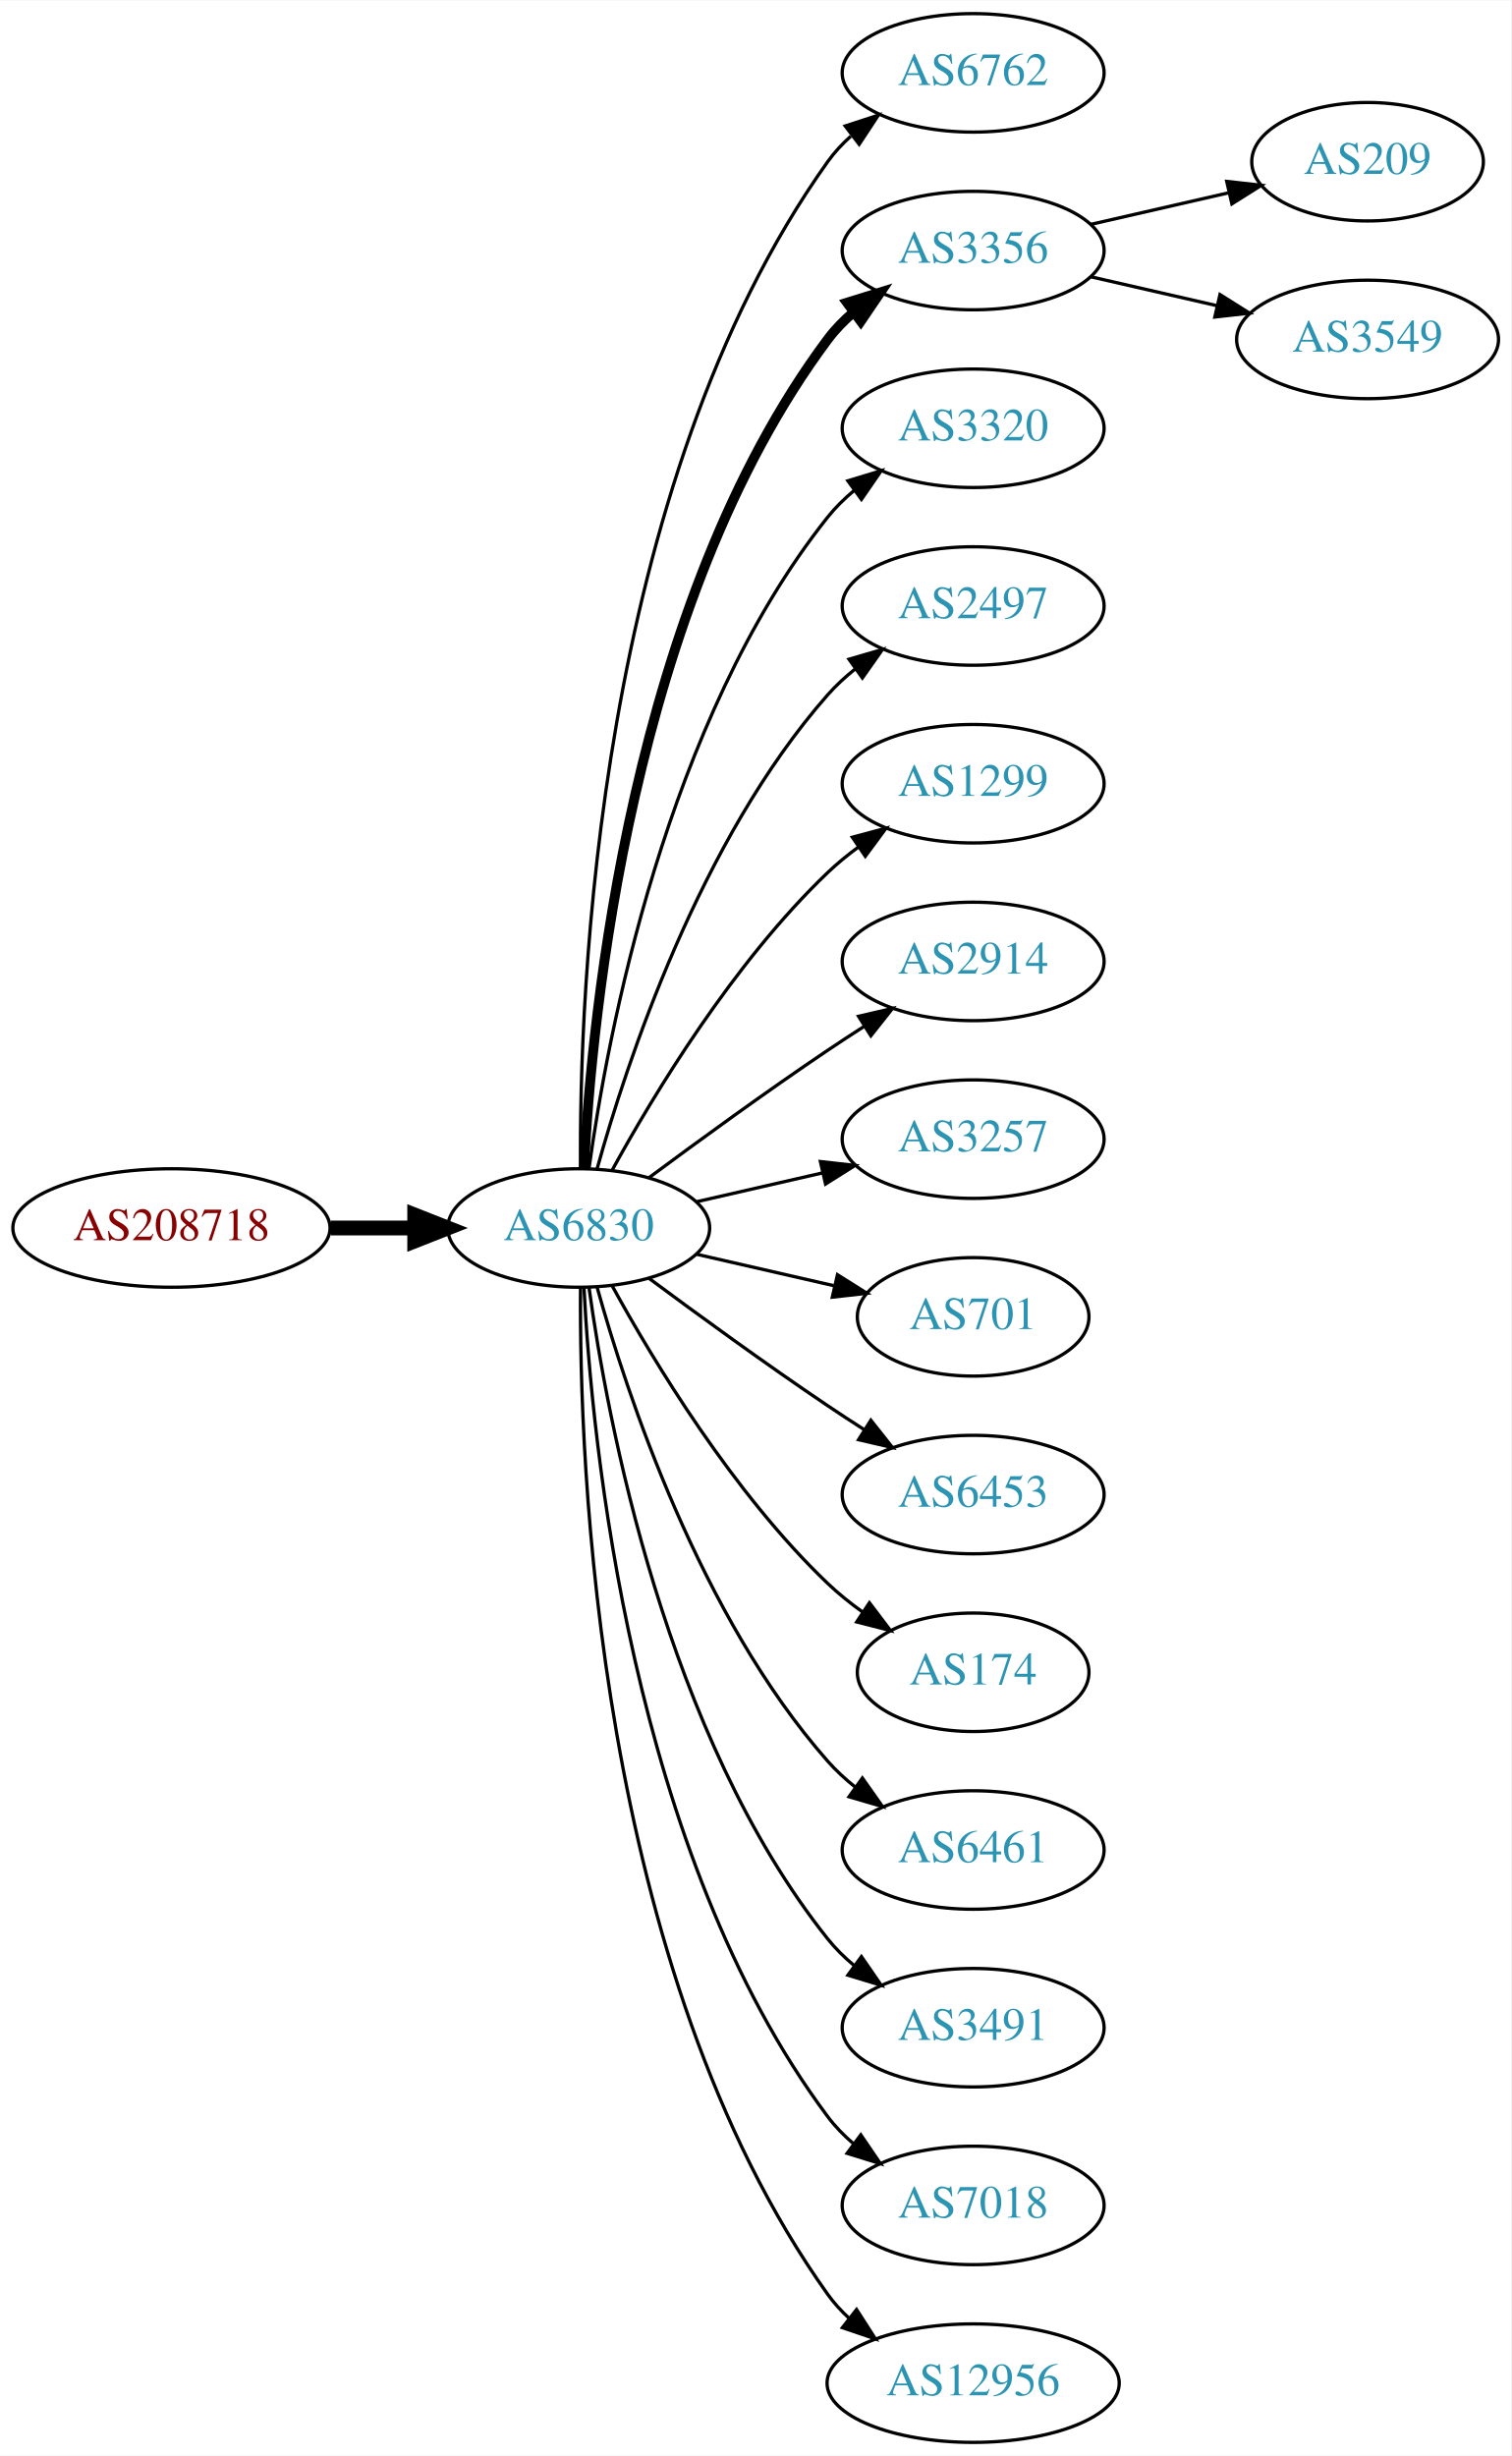
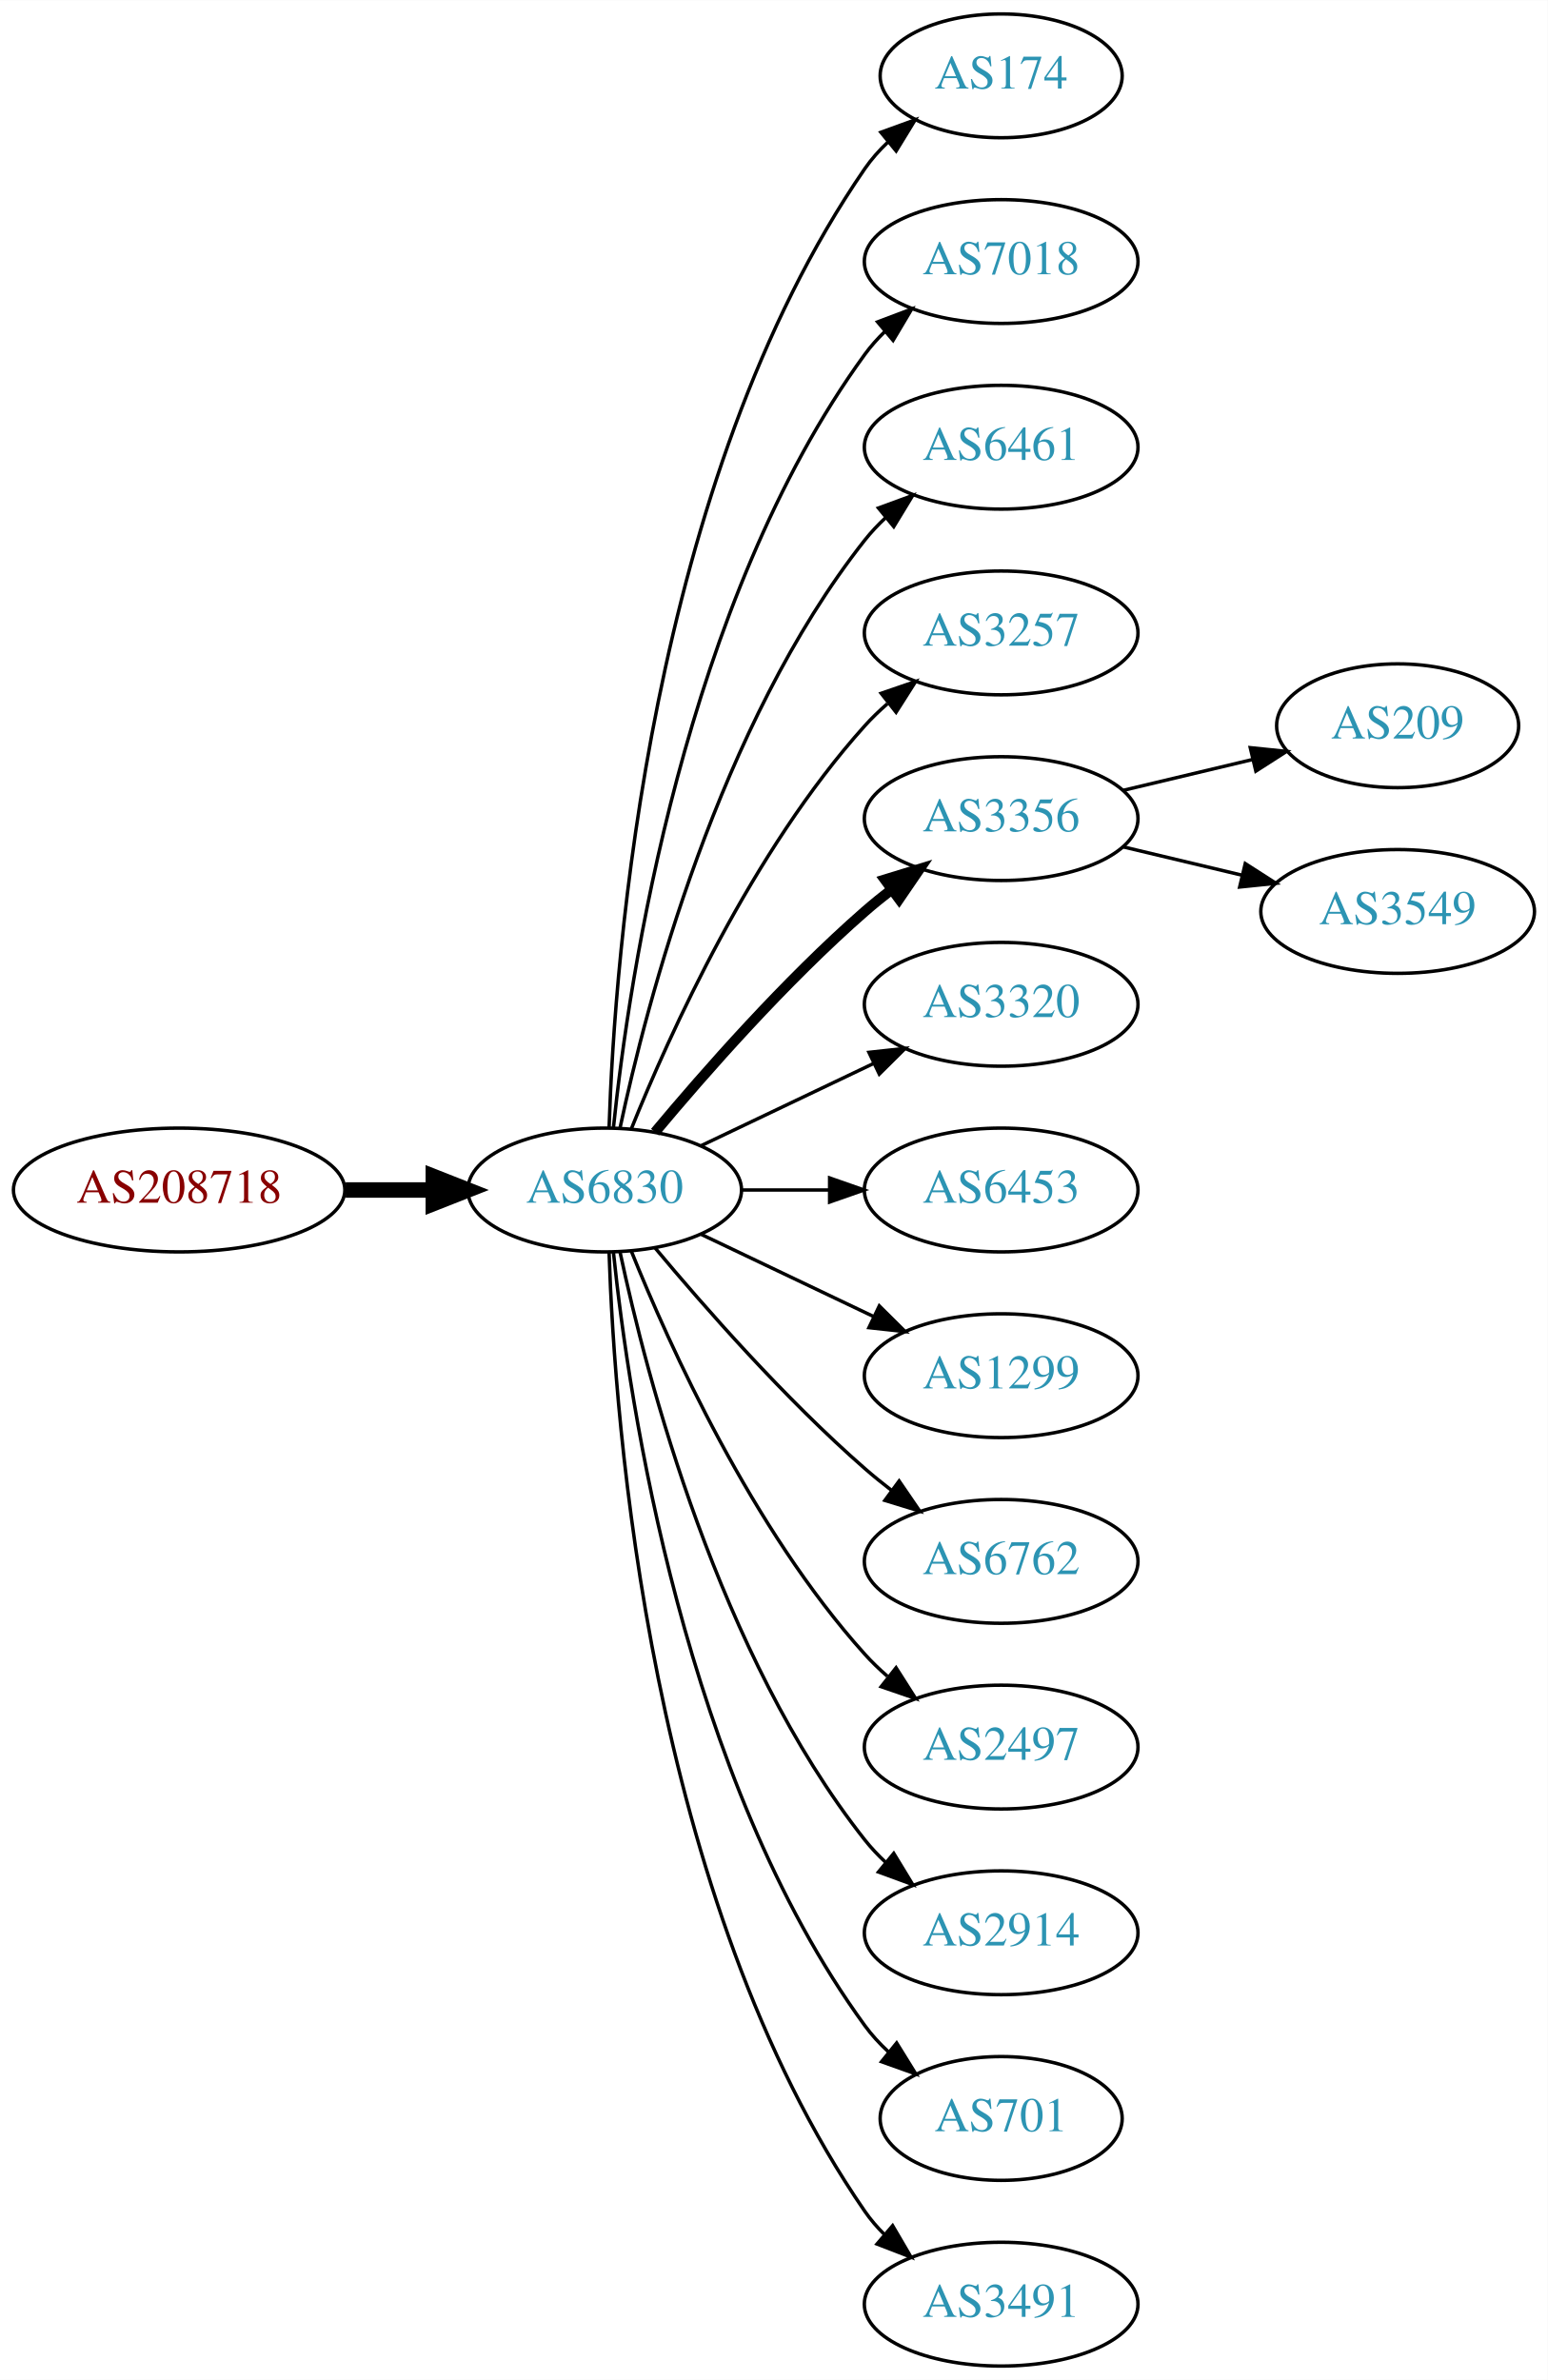
- <svg xmlns="http://www.w3.org/2000/svg" xmlns:xlink="http://www.w3.org/1999/xlink" width="459pt" height="746pt" viewBox="0.00 0.00 459.17 746.00">
-   <g id="graph0" class="graph" transform="scale(1 1) rotate(0) translate(4 742)">
-     <polygon fill="white" stroke="none" points="-4,4 -4,-742 455.17,-742 455.17,4 -4,4" />
+ <svg xmlns="http://www.w3.org/2000/svg" xmlns:xlink="http://www.w3.org/1999/xlink" width="450pt" height="692pt" viewBox="0.00 0.00 450.07 692.00">
+   <g id="graph0" class="graph" transform="scale(1 1) rotate(0) translate(4 688)">
+     <polygon fill="white" stroke="none" points="-4,4 -4,-688 446.07,-688 446.07,4 -4,4" />
    <g id="node1" class="node">
      <g id="a_node1">
        <a xlink:href="/asn/208718" xlink:title="AS208718 ~ Harald Leithner [AT]">
-           <ellipse fill="#ffffff" stroke="black" cx="48.096" cy="-369" rx="48.192" ry="18" />
-           <text text-anchor="middle" x="48.096" y="-365.3" font-family="Times,serif" font-size="14.00" fill="#880000">AS208718</text>
+           <ellipse fill="#ffffff" stroke="black" cx="48.096" cy="-342" rx="48.192" ry="18" />
+           <text text-anchor="middle" x="48.096" y="-338.3" font-family="Times,serif" font-size="14.00" fill="#880000">AS208718</text>
        </a>
      </g>
    </g>
    <g id="node2" class="node">
      <g id="a_node2">
        <a xlink:href="/asn/6830" xlink:title="AS6830 ~ LGI-UPC [AT]">
-           <ellipse fill="#ffffff" stroke="black" cx="171.838" cy="-369" rx="39.794" ry="18" />
-           <text text-anchor="middle" x="171.838" y="-365.3" font-family="Times,serif" font-size="14.00" fill="#2c94b3">AS6830</text>
+           <ellipse fill="#ffffff" stroke="black" cx="171.838" cy="-342" rx="39.794" ry="18" />
+           <text text-anchor="middle" x="171.838" y="-338.3" font-family="Times,serif" font-size="14.00" fill="#2c94b3">AS6830</text>
        </a>
      </g>
    </g>
    <g id="edge1" class="edge">
-       <path fill="none" stroke="black" stroke-width="4.5" d="M96.513,-369C104.867,-369 113.577,-369 121.969,-369" />
-       <polygon fill="black" stroke="black" stroke-width="4.5" points="122.004,-372.938 132.004,-369 122.004,-365.063 122.004,-372.938" />
+       <path fill="none" stroke="black" stroke-width="4.5" d="M96.513,-342C104.867,-342 113.577,-342 121.969,-342" />
+       <polygon fill="black" stroke="black" stroke-width="4.5" points="122.004,-345.938 132.004,-342 122.004,-338.063 122.004,-345.938" />
    </g>
    <g id="node3" class="node">
      <g id="a_node3">
-         <a xlink:href="/asn/6762" xlink:title="AS6762 ~ TELECOM ITALIA SPARKLE S.p.A. [IT]">
-           <ellipse fill="#ffffff" stroke="black" cx="291.681" cy="-720" rx="39.794" ry="18" />
-           <text text-anchor="middle" x="291.681" y="-716.3" font-family="Times,serif" font-size="14.00" fill="#2c94b3">AS6762</text>
+         <a xlink:href="/asn/174" xlink:title="AS174 ~ Cogent Communications [US]">
+           <ellipse fill="#ffffff" stroke="black" cx="287.131" cy="-666" rx="35.194" ry="18" />
+           <text text-anchor="middle" x="287.131" y="-662.3" font-family="Times,serif" font-size="14.00" fill="#2c94b3">AS174</text>
        </a>
      </g>
    </g>
    <g id="edge2" class="edge">
-       <path fill="none" stroke="black" d="M172.387,-387.063C171.967,-439.503 177.121,-594.293 247.484,-693 249.486,-695.809 251.881,-698.388 254.502,-700.743" />
-       <polygon fill="black" stroke="black" points="252.807,-703.852 262.879,-707.139 257.055,-698.288 252.807,-703.852" />
+       <path fill="none" stroke="black" d="M173.118,-360.161C174.716,-409.461 184.865,-548.175 247.484,-639 249.389,-641.763 251.675,-644.333 254.171,-646.702" />
+       <polygon fill="black" stroke="black" points="252.16,-649.579 262.119,-653.194 256.589,-644.157 252.16,-649.579" />
    </g>
    <g id="node4" class="node">
      <g id="a_node4">
-         <a xlink:href="/asn/3356" xlink:title="AS3356 ~ Level 3 Parent, LLC [US]">
-           <ellipse fill="#ffffff" stroke="black" cx="291.681" cy="-666" rx="39.794" ry="18" />
-           <text text-anchor="middle" x="291.681" y="-662.3" font-family="Times,serif" font-size="14.00" fill="#2c94b3">AS3356</text>
+         <a xlink:href="/asn/7018" xlink:title="AS7018 ~ AT&amp;T Services, Inc. [US]">
+           <ellipse fill="#ffffff" stroke="black" cx="287.131" cy="-612" rx="39.794" ry="18" />
+           <text text-anchor="middle" x="287.131" y="-608.3" font-family="Times,serif" font-size="14.00" fill="#2c94b3">AS7018</text>
        </a>
      </g>
    </g>
    <g id="edge3" class="edge">
-       <path fill="none" stroke="black" stroke-width="3" d="M173.43,-387.023C175.806,-433.412 187.724,-558.893 247.484,-639 249.732,-642.013 252.424,-644.769 255.35,-647.272" />
-       <polygon fill="black" stroke="black" stroke-width="3" points="253.381,-650.169 263.502,-653.303 257.545,-644.542 253.381,-650.169" />
+       <path fill="none" stroke="black" d="M174.395,-360.256C178.865,-403.303 194.998,-512.94 247.484,-585 249.201,-587.357 251.188,-589.581 253.338,-591.663" />
+       <polygon fill="black" stroke="black" points="251.201,-594.439 261.112,-598.183 255.699,-589.075 251.201,-594.439" />
    </g>
    <g id="node5" class="node">
      <g id="a_node5">
-         <a xlink:href="/asn/3320" xlink:title="AS3320 ~ DTAG [DE]">
-           <ellipse fill="#ffffff" stroke="black" cx="291.681" cy="-612" rx="39.794" ry="18" />
-           <text text-anchor="middle" x="291.681" y="-608.3" font-family="Times,serif" font-size="14.00" fill="#2c94b3">AS3320</text>
+         <a xlink:href="/asn/6461" xlink:title="AS6461 ~ Zayo Bandwidth [US]">
+           <ellipse fill="#ffffff" stroke="black" cx="287.131" cy="-558" rx="39.794" ry="18" />
+           <text text-anchor="middle" x="287.131" y="-554.3" font-family="Times,serif" font-size="14.00" fill="#2c94b3">AS6461</text>
        </a>
      </g>
    </g>
    <g id="edge4" class="edge">
-       <path fill="none" stroke="black" d="M174.977,-387.17C180.477,-426.974 198.303,-523.233 247.484,-585 249.826,-587.94 252.58,-590.649 255.546,-593.121" />
-       <polygon fill="black" stroke="black" points="253.611,-596.042 263.752,-599.11 257.738,-590.388 253.611,-596.042" />
+       <path fill="none" stroke="black" d="M176.328,-360.16C183.959,-396.03 204.951,-477.155 247.484,-531 249.292,-533.288 251.345,-535.462 253.539,-537.51" />
+       <polygon fill="black" stroke="black" points="251.45,-540.323 261.399,-543.966 255.893,-534.914 251.45,-540.323" />
    </g>
    <g id="node6" class="node">
      <g id="a_node6">
-         <a xlink:href="/asn/2497" xlink:title="AS2497 ~ Internet Initiative Japan Inc. [JP]">
-           <ellipse fill="#ffffff" stroke="black" cx="291.681" cy="-558" rx="39.794" ry="18" />
-           <text text-anchor="middle" x="291.681" y="-554.3" font-family="Times,serif" font-size="14.00" fill="#2c94b3">AS2497</text>
+         <a xlink:href="/asn/3257" xlink:title="AS3257 ~ GTT [DE]">
+           <ellipse fill="#ffffff" stroke="black" cx="287.131" cy="-504" rx="39.794" ry="18" />
+           <text text-anchor="middle" x="287.131" y="-500.3" font-family="Times,serif" font-size="14.00" fill="#2c94b3">AS3257</text>
        </a>
      </g>
    </g>
    <g id="edge5" class="edge">
-       <path fill="none" stroke="black" d="M177.411,-386.946C186.317,-418.995 208.601,-486.842 247.484,-531 249.968,-533.821 252.818,-536.449 255.844,-538.871" />
-       <polygon fill="black" stroke="black" points="253.961,-541.828 264.133,-544.791 258.029,-536.131 253.961,-541.828" />
+       <path fill="none" stroke="black" d="M179.586,-359.787C190.637,-387.243 214.69,-440.578 247.484,-477 249.487,-479.224 251.706,-481.363 254.038,-483.397" />
+       <polygon fill="black" stroke="black" points="252.236,-486.433 262.257,-489.873 256.569,-480.935 252.236,-486.433" />
    </g>
    <g id="node7" class="node">
      <g id="a_node7">
-         <a xlink:href="/asn/1299" xlink:title="AS1299 ~ Telia Carrier [EU]">
-           <ellipse fill="#ffffff" stroke="black" cx="291.681" cy="-504" rx="39.794" ry="18" />
-           <text text-anchor="middle" x="291.681" y="-500.3" font-family="Times,serif" font-size="14.00" fill="#2c94b3">AS1299</text>
+         <a xlink:href="/asn/3356" xlink:title="AS3356 ~ Level 3 Parent, LLC [US]">
+           <ellipse fill="#ffffff" stroke="black" cx="287.131" cy="-450" rx="39.794" ry="18" />
+           <text text-anchor="middle" x="287.131" y="-446.3" font-family="Times,serif" font-size="14.00" fill="#2c94b3">AS3356</text>
        </a>
      </g>
    </g>
    <g id="edge6" class="edge">
-       <path fill="none" stroke="black" d="M182.079,-386.713C194.625,-409.561 218.802,-449.611 247.484,-477 250.353,-479.739 253.542,-482.347 256.851,-484.785" />
-       <polygon fill="black" stroke="black" points="254.974,-487.742 265.21,-490.477 258.914,-481.956 254.974,-487.742" />
+       <path fill="none" stroke="black" stroke-width="3" d="M186.468,-358.817C200.751,-375.929 224.297,-402.745 247.484,-423 249.95,-425.154 252.589,-427.294 255.286,-429.372" />
+       <polygon fill="black" stroke="black" stroke-width="3" points="253.311,-432.264 263.44,-435.37 257.459,-426.625 253.311,-432.264" />
    </g>
    <g id="node8" class="node">
      <g id="a_node8">
-         <a xlink:href="/asn/2914" xlink:title="AS2914 ~ NTT America, Inc. [US]">
-           <ellipse fill="#ffffff" stroke="black" cx="291.681" cy="-450" rx="39.794" ry="18" />
-           <text text-anchor="middle" x="291.681" y="-446.3" font-family="Times,serif" font-size="14.00" fill="#2c94b3">AS2914</text>
+         <a xlink:href="/asn/3320" xlink:title="AS3320 ~ DTAG [DE]">
+           <ellipse fill="#ffffff" stroke="black" cx="287.131" cy="-396" rx="39.794" ry="18" />
+           <text text-anchor="middle" x="287.131" y="-392.3" font-family="Times,serif" font-size="14.00" fill="#2c94b3">AS3320</text>
        </a>
      </g>
    </g>
    <g id="edge7" class="edge">
-       <path fill="none" stroke="black" d="M193.168,-384.277C208.031,-395.304 228.775,-410.407 247.484,-423 251.033,-425.389 254.784,-427.839 258.532,-430.242" />
-       <polygon fill="black" stroke="black" points="256.858,-433.325 267.181,-435.712 260.6,-427.409 256.858,-433.325" />
+       <path fill="none" stroke="black" d="M199.974,-354.934C214.968,-362.081 233.789,-371.052 250.013,-378.785" />
+       <polygon fill="black" stroke="black" points="248.683,-382.028 259.216,-383.171 251.695,-375.709 248.683,-382.028" />
    </g>
    <g id="node9" class="node">
      <g id="a_node9">
-         <a xlink:href="/asn/3257" xlink:title="AS3257 ~ GTT [DE]">
-           <ellipse fill="#ffffff" stroke="black" cx="291.681" cy="-396" rx="39.794" ry="18" />
-           <text text-anchor="middle" x="291.681" y="-392.3" font-family="Times,serif" font-size="14.00" fill="#2c94b3">AS3257</text>
+         <a xlink:href="/asn/6453" xlink:title="AS6453 ~ TATA COMMUNICATIONS (AMERICA) INC [US]">
+           <ellipse fill="#ffffff" stroke="black" cx="287.131" cy="-342" rx="39.794" ry="18" />
+           <text text-anchor="middle" x="287.131" y="-338.3" font-family="Times,serif" font-size="14.00" fill="#2c94b3">AS6453</text>
        </a>
      </g>
    </g>
    <g id="edge8" class="edge">
-       <path fill="none" stroke="black" d="M207.557,-376.955C219.557,-379.704 233.178,-382.825 245.871,-385.733" />
-       <polygon fill="black" stroke="black" points="245.273,-389.187 255.802,-388.009 246.836,-382.364 245.273,-389.187" />
+       <path fill="none" stroke="black" d="M211.51,-342C219.713,-342 228.477,-342 237.009,-342" />
+       <polygon fill="black" stroke="black" points="237.248,-345.5 247.248,-342 237.248,-338.5 237.248,-345.5" />
    </g>
    <g id="node10" class="node">
      <g id="a_node10">
-         <a xlink:href="/asn/701" xlink:title="AS701 ~ UUNET [US]">
-           <ellipse fill="#ffffff" stroke="black" cx="291.681" cy="-342" rx="35.194" ry="18" />
-           <text text-anchor="middle" x="291.681" y="-338.3" font-family="Times,serif" font-size="14.00" fill="#2c94b3">AS701</text>
+         <a xlink:href="/asn/1299" xlink:title="AS1299 ~ Telia Carrier [EU]">
+           <ellipse fill="#ffffff" stroke="black" cx="287.131" cy="-288" rx="39.794" ry="18" />
+           <text text-anchor="middle" x="287.131" y="-284.3" font-family="Times,serif" font-size="14.00" fill="#2c94b3">AS1299</text>
        </a>
      </g>
    </g>
    <g id="edge9" class="edge">
-       <path fill="none" stroke="black" d="M207.557,-361.045C220.65,-358.045 235.672,-354.604 249.313,-351.478" />
-       <polygon fill="black" stroke="black" points="250.454,-354.807 259.42,-349.162 248.891,-347.984 250.454,-354.807" />
+       <path fill="none" stroke="black" d="M199.974,-329.066C214.968,-321.919 233.789,-312.948 250.013,-305.215" />
+       <polygon fill="black" stroke="black" points="251.695,-308.291 259.216,-300.829 248.683,-301.972 251.695,-308.291" />
    </g>
    <g id="node11" class="node">
      <g id="a_node11">
-         <a xlink:href="/asn/6453" xlink:title="AS6453 ~ TATA COMMUNICATIONS (AMERICA) INC [US]">
-           <ellipse fill="#ffffff" stroke="black" cx="291.681" cy="-288" rx="39.794" ry="18" />
-           <text text-anchor="middle" x="291.681" y="-284.3" font-family="Times,serif" font-size="14.00" fill="#2c94b3">AS6453</text>
+         <a xlink:href="/asn/6762" xlink:title="AS6762 ~ TELECOM ITALIA SPARKLE S.p.A. [IT]">
+           <ellipse fill="#ffffff" stroke="black" cx="287.131" cy="-234" rx="39.794" ry="18" />
+           <text text-anchor="middle" x="287.131" y="-230.3" font-family="Times,serif" font-size="14.00" fill="#2c94b3">AS6762</text>
        </a>
      </g>
    </g>
    <g id="edge10" class="edge">
-       <path fill="none" stroke="black" d="M193.168,-353.723C208.031,-342.696 228.775,-327.593 247.484,-315 251.033,-312.611 254.784,-310.161 258.532,-307.758" />
-       <polygon fill="black" stroke="black" points="260.6,-310.591 267.181,-302.288 256.858,-304.675 260.6,-310.591" />
+       <path fill="none" stroke="black" d="M186.468,-325.183C200.751,-308.071 224.297,-281.255 247.484,-261 249.95,-258.846 252.589,-256.706 255.286,-254.628" />
+       <polygon fill="black" stroke="black" points="257.459,-257.375 263.44,-248.63 253.311,-251.736 257.459,-257.375" />
    </g>
    <g id="node12" class="node">
      <g id="a_node12">
-         <a xlink:href="/asn/174" xlink:title="AS174 ~ Cogent Communications [US]">
-           <ellipse fill="#ffffff" stroke="black" cx="291.681" cy="-234" rx="35.194" ry="18" />
-           <text text-anchor="middle" x="291.681" y="-230.3" font-family="Times,serif" font-size="14.00" fill="#2c94b3">AS174</text>
+         <a xlink:href="/asn/2497" xlink:title="AS2497 ~ Internet Initiative Japan Inc. [JP]">
+           <ellipse fill="#ffffff" stroke="black" cx="287.131" cy="-180" rx="39.794" ry="18" />
+           <text text-anchor="middle" x="287.131" y="-176.3" font-family="Times,serif" font-size="14.00" fill="#2c94b3">AS2497</text>
        </a>
      </g>
    </g>
    <g id="edge11" class="edge">
-       <path fill="none" stroke="black" d="M182.079,-351.287C194.625,-328.439 218.802,-288.389 247.484,-261 250.738,-257.893 254.405,-254.954 258.192,-252.24" />
-       <polygon fill="black" stroke="black" points="260.169,-255.128 266.56,-246.678 256.294,-249.299 260.169,-255.128" />
+       <path fill="none" stroke="black" d="M179.586,-324.213C190.637,-296.757 214.69,-243.422 247.484,-207 249.487,-204.776 251.706,-202.637 254.038,-200.603" />
+       <polygon fill="black" stroke="black" points="256.569,-203.065 262.257,-194.127 252.236,-197.567 256.569,-203.065" />
    </g>
    <g id="node13" class="node">
      <g id="a_node13">
-         <a xlink:href="/asn/6461" xlink:title="AS6461 ~ Zayo Bandwidth [US]">
-           <ellipse fill="#ffffff" stroke="black" cx="291.681" cy="-180" rx="39.794" ry="18" />
-           <text text-anchor="middle" x="291.681" y="-176.3" font-family="Times,serif" font-size="14.00" fill="#2c94b3">AS6461</text>
+         <a xlink:href="/asn/2914" xlink:title="AS2914 ~ NTT America, Inc. [US]">
+           <ellipse fill="#ffffff" stroke="black" cx="287.131" cy="-126" rx="39.794" ry="18" />
+           <text text-anchor="middle" x="287.131" y="-122.3" font-family="Times,serif" font-size="14.00" fill="#2c94b3">AS2914</text>
        </a>
      </g>
    </g>
    <g id="edge12" class="edge">
-       <path fill="none" stroke="black" d="M177.411,-351.054C186.317,-319.005 208.601,-251.158 247.484,-207 249.968,-204.179 252.818,-201.551 255.844,-199.129" />
-       <polygon fill="black" stroke="black" points="258.029,-201.869 264.133,-193.209 253.961,-196.172 258.029,-201.869" />
+       <path fill="none" stroke="black" d="M176.328,-323.84C183.959,-287.97 204.951,-206.845 247.484,-153 249.292,-150.712 251.345,-148.538 253.539,-146.49" />
+       <polygon fill="black" stroke="black" points="255.893,-149.086 261.399,-140.034 251.45,-143.677 255.893,-149.086" />
    </g>
    <g id="node14" class="node">
      <g id="a_node14">
-         <a xlink:href="/asn/3491" xlink:title="AS3491 ~ PCCW Global, Inc. [US]">
-           <ellipse fill="#ffffff" stroke="black" cx="291.681" cy="-126" rx="39.794" ry="18" />
-           <text text-anchor="middle" x="291.681" y="-122.3" font-family="Times,serif" font-size="14.00" fill="#2c94b3">AS3491</text>
+         <a xlink:href="/asn/701" xlink:title="AS701 ~ UUNET [US]">
+           <ellipse fill="#ffffff" stroke="black" cx="287.131" cy="-72" rx="35.194" ry="18" />
+           <text text-anchor="middle" x="287.131" y="-68.3" font-family="Times,serif" font-size="14.00" fill="#2c94b3">AS701</text>
        </a>
      </g>
    </g>
    <g id="edge13" class="edge">
-       <path fill="none" stroke="black" d="M174.977,-350.83C180.477,-311.026 198.303,-214.767 247.484,-153 249.826,-150.06 252.58,-147.351 255.546,-144.879" />
-       <polygon fill="black" stroke="black" points="257.738,-147.612 263.752,-138.89 253.611,-141.958 257.738,-147.612" />
+       <path fill="none" stroke="black" d="M174.395,-323.744C178.865,-280.697 194.998,-171.06 247.484,-99 249.46,-96.287 251.794,-93.751 254.321,-91.404" />
+       <polygon fill="black" stroke="black" points="256.737,-93.952 262.316,-84.945 252.338,-88.507 256.737,-93.952" />
    </g>
    <g id="node15" class="node">
      <g id="a_node15">
-         <a xlink:href="/asn/7018" xlink:title="AS7018 ~ AT&amp;T Services, Inc. [US]">
-           <ellipse fill="#ffffff" stroke="black" cx="291.681" cy="-72" rx="39.794" ry="18" />
-           <text text-anchor="middle" x="291.681" y="-68.3" font-family="Times,serif" font-size="14.00" fill="#2c94b3">AS7018</text>
+         <a xlink:href="/asn/3491" xlink:title="AS3491 ~ PCCW Global, Inc. [US]">
+           <ellipse fill="#ffffff" stroke="black" cx="287.131" cy="-18" rx="39.794" ry="18" />
+           <text text-anchor="middle" x="287.131" y="-14.3" font-family="Times,serif" font-size="14.00" fill="#2c94b3">AS3491</text>
        </a>
      </g>
    </g>
    <g id="edge14" class="edge">
-       <path fill="none" stroke="black" d="M173.43,-350.977C175.806,-304.588 187.724,-179.107 247.484,-99 249.732,-95.987 252.424,-93.231 255.35,-90.728" />
-       <polygon fill="black" stroke="black" points="257.545,-93.459 263.502,-84.697 253.381,-87.831 257.545,-93.459" />
+       <path fill="none" stroke="black" d="M173.118,-323.839C174.716,-274.539 184.865,-135.825 247.484,-45 249.139,-42.599 251.082,-40.344 253.201,-38.24" />
+       <polygon fill="black" stroke="black" points="255.566,-40.823 260.917,-31.678 251.032,-35.49 255.566,-40.823" />
    </g>
    <g id="node16" class="node">
      <g id="a_node16">
-         <a xlink:href="/asn/12956" xlink:title="AS12956 ~ TELXIUS [ES]">
-           <ellipse fill="#ffffff" stroke="black" cx="291.681" cy="-18" rx="44.393" ry="18" />
-           <text text-anchor="middle" x="291.681" y="-14.3" font-family="Times,serif" font-size="14.00" fill="#2c94b3">AS12956</text>
+         <a xlink:href="/asn/209" xlink:title="AS209 ~ CenturyLink Communications, LLC [US]">
+           <ellipse fill="#ffffff" stroke="black" cx="402.424" cy="-477" rx="35.194" ry="18" />
+           <text text-anchor="middle" x="402.424" y="-473.3" font-family="Times,serif" font-size="14.00" fill="#2c94b3">AS209</text>
        </a>
      </g>
    </g>
    <g id="edge15" class="edge">
-       <path fill="none" stroke="black" d="M172.387,-350.937C171.967,-298.497 177.121,-143.707 247.484,-45 249.384,-42.336 251.637,-39.877 254.101,-37.621" />
-       <polygon fill="black" stroke="black" points="256.264,-40.373 261.986,-31.456 251.952,-34.858 256.264,-40.373" />
+       <path fill="none" stroke="black" d="M322.738,-458.248C334.533,-461.058 347.837,-464.229 360.105,-467.153" />
+       <polygon fill="black" stroke="black" points="359.571,-470.624 370.11,-469.537 361.194,-463.814 359.571,-470.624" />
    </g>
    <g id="node17" class="node">
      <g id="a_node17">
-         <a xlink:href="/asn/209" xlink:title="AS209 ~ CenturyLink Communications, LLC [US]">
-           <ellipse fill="#ffffff" stroke="black" cx="411.523" cy="-693" rx="35.194" ry="18" />
-           <text text-anchor="middle" x="411.523" y="-689.3" font-family="Times,serif" font-size="14.00" fill="#2c94b3">AS209</text>
+         <a xlink:href="/asn/3549" xlink:title="AS3549 ~ Level 3 Parent, LLC [US]">
+           <ellipse fill="#ffffff" stroke="black" cx="402.424" cy="-423" rx="39.794" ry="18" />
+           <text text-anchor="middle" x="402.424" y="-419.3" font-family="Times,serif" font-size="14.00" fill="#2c94b3">AS3549</text>
        </a>
      </g>
    </g>
    <g id="edge16" class="edge">
-       <path fill="none" stroke="black" d="M327.4,-673.955C340.492,-676.955 355.514,-680.396 369.155,-683.522" />
-       <polygon fill="black" stroke="black" points="368.733,-687.016 379.262,-685.838 370.297,-680.193 368.733,-687.016" />
-     </g>
-     <g id="node18" class="node">
-       <g id="a_node18">
-         <a xlink:href="/asn/3549" xlink:title="AS3549 ~ Level 3 Parent, LLC [US]">
-           <ellipse fill="#ffffff" stroke="black" cx="411.523" cy="-639" rx="39.794" ry="18" />
-           <text text-anchor="middle" x="411.523" y="-635.3" font-family="Times,serif" font-size="14.00" fill="#2c94b3">AS3549</text>
-         </a>
-       </g>
-     </g>
-     <g id="edge17" class="edge">
-       <path fill="none" stroke="black" d="M327.4,-658.045C339.4,-655.296 353.021,-652.175 365.713,-649.267" />
-       <polygon fill="black" stroke="black" points="366.679,-652.636 375.645,-646.991 365.116,-645.813 366.679,-652.636" />
+       <path fill="none" stroke="black" d="M322.738,-441.752C333.609,-439.162 345.764,-436.265 357.206,-433.538" />
+       <polygon fill="black" stroke="black" points="358.112,-436.92 367.029,-431.197 356.49,-430.111 358.112,-436.92" />
    </g>
  </g>
</svg>
